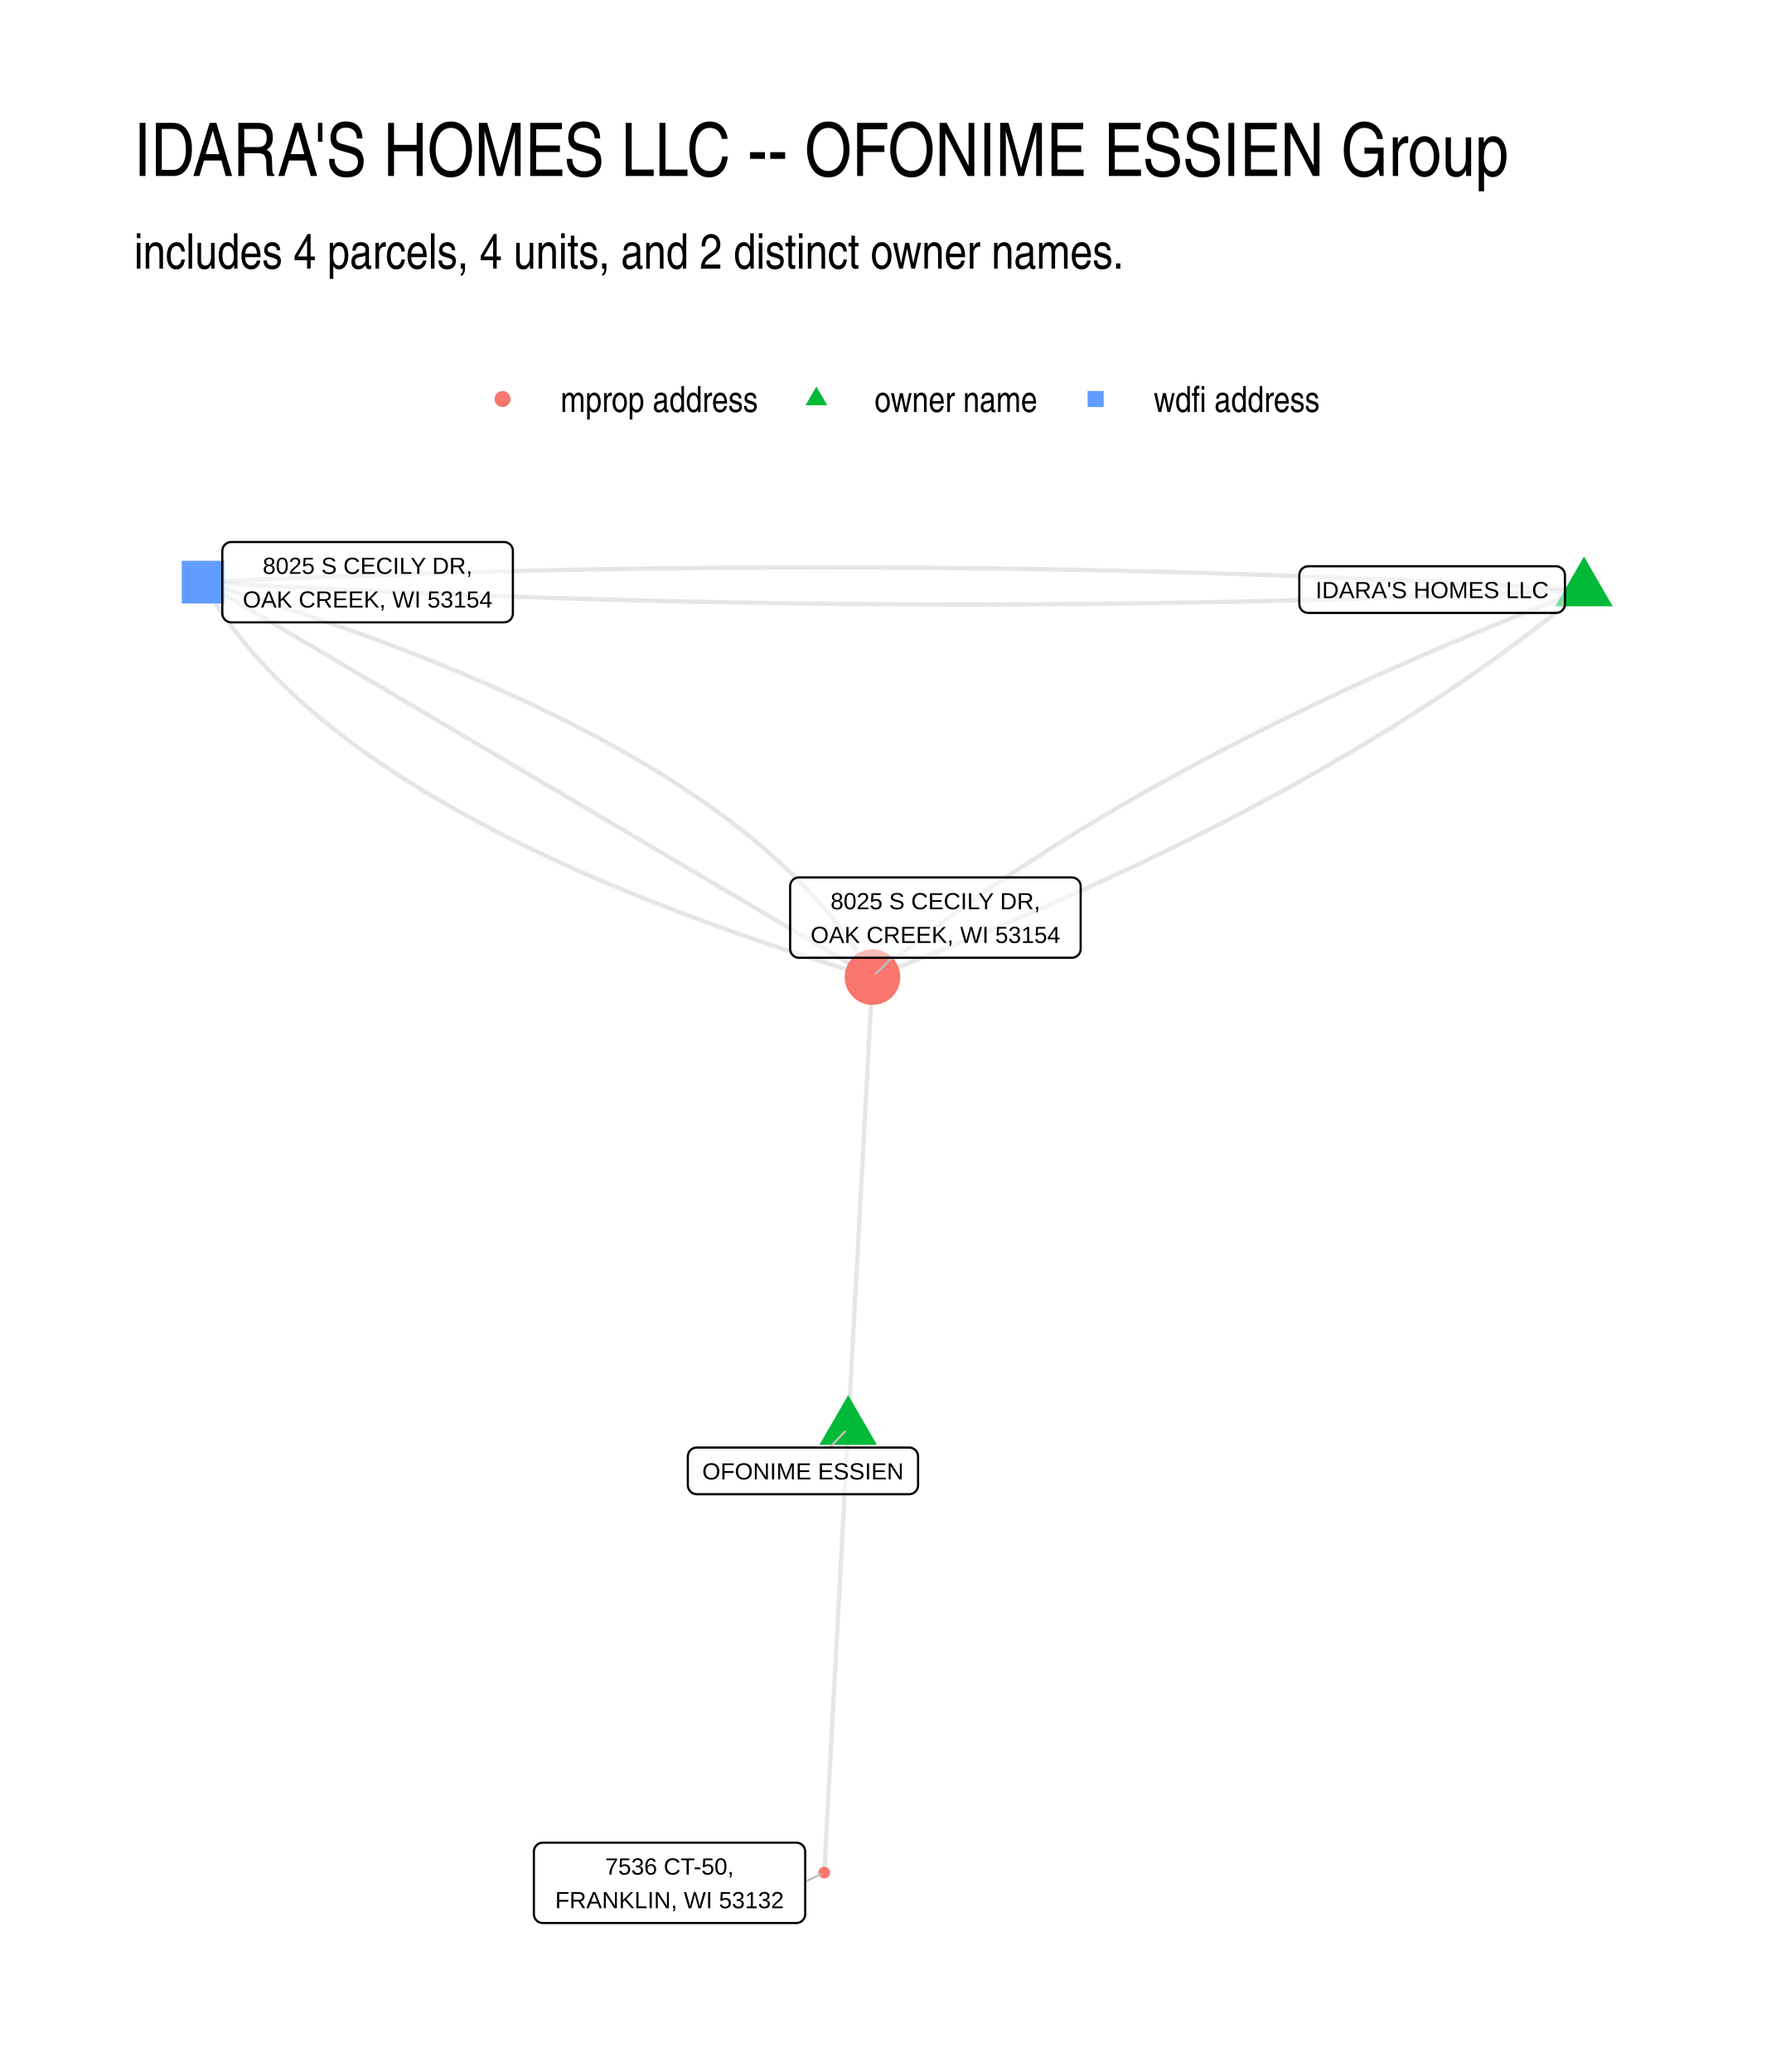
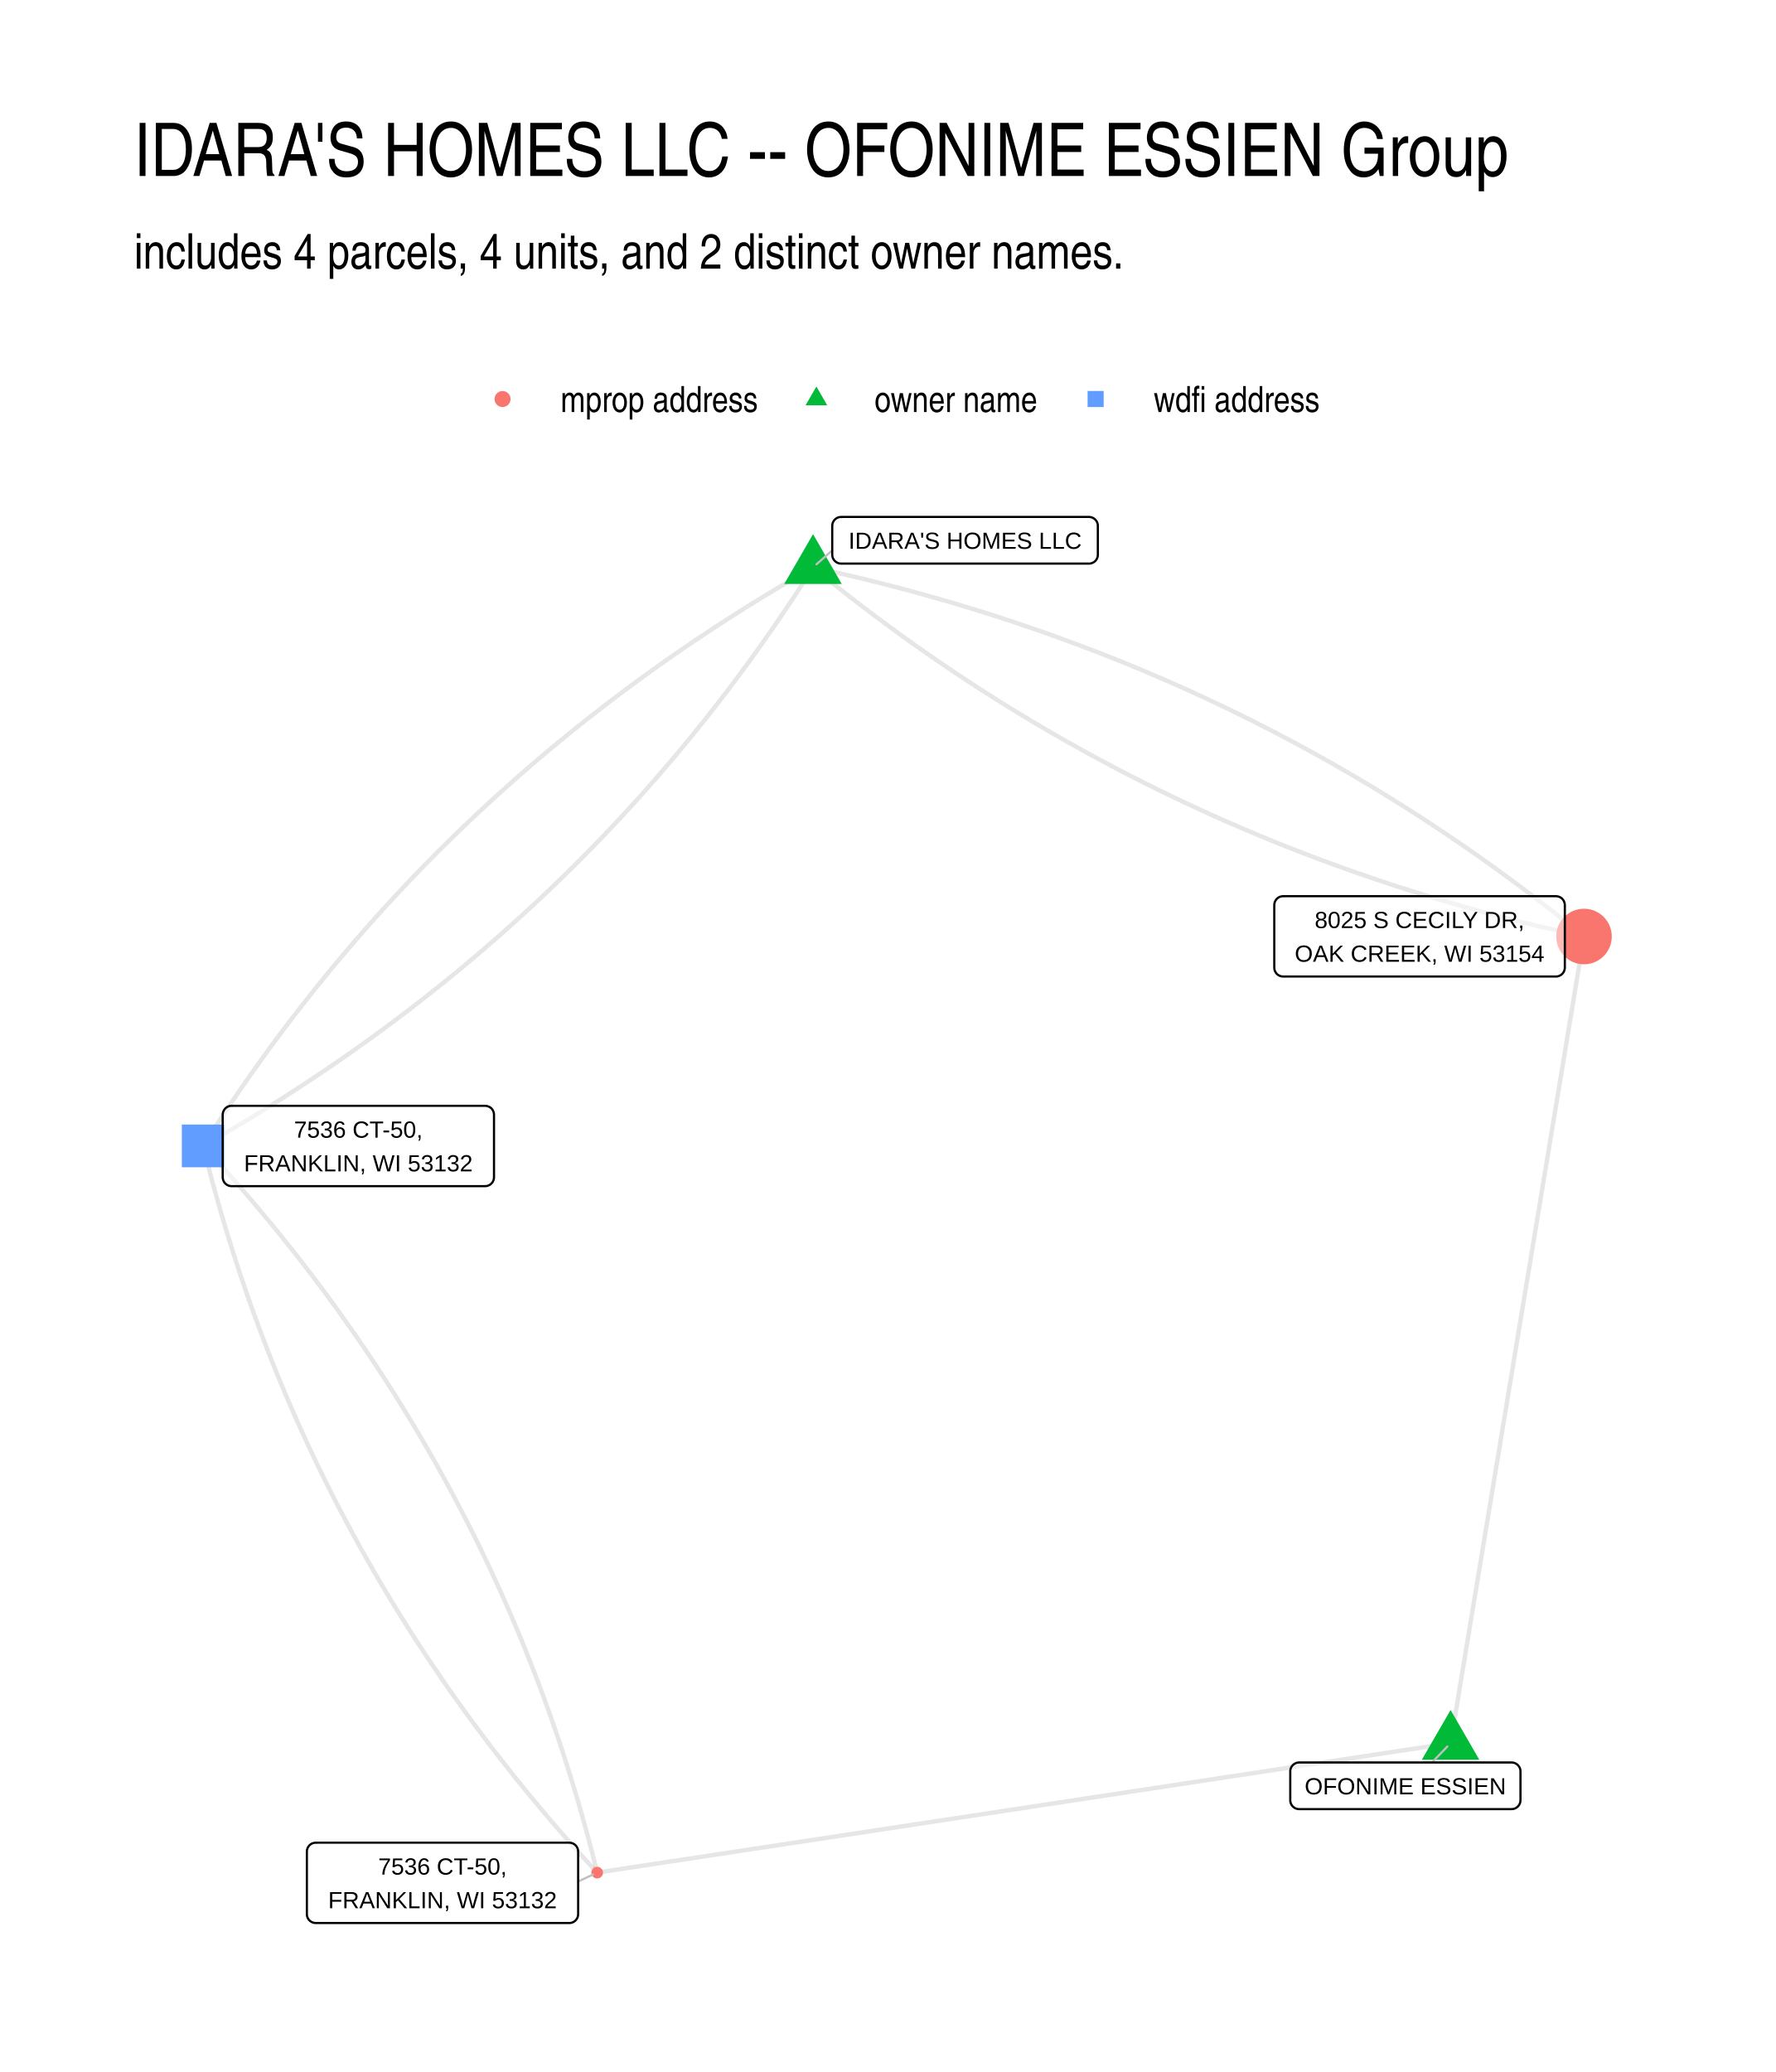
<svg xmlns="http://www.w3.org/2000/svg" width="576" height="672" class="svglite" viewBox="0 0 432 504">
  <defs>
    <style>.svglite line,.svglite polyline,.svglite polygon,.svglite path,.svglite circle{fill:none;stroke:#000000;stroke-linecap:round;stroke-linejoin:round;stroke-miterlimit:10.00}.svglite text{white-space:pre}</style>
  </defs>
  <rect width="100%" height="100%" style="stroke-linecap:round;stroke-linejoin:round;stroke-miterlimit:10.00;stroke:none;fill:#FFFFFF" />
  <defs>
    <clipPath id="cpMC4wMHw0MzIuMDB8MC4wMHw1MDQuMDA=">
      <path d="M0 0h432v504H0z" />
    </clipPath>
  </defs>
  <g clip-path="url(#cpMC4wMHw0MzIuMDB8MC4wMHw1MDQuMDA=)">
    <path d="M0 0h432v504H0z" style="stroke-width:1.07;stroke:none;fill:#FFFFFF" />
  </g>
  <defs>
    <clipPath id="cpMzIuNjN8NDAyLjExfDEyMi4xNHw0NzEuMzc=">
      <path d="M32.63 122.14h369.48v349.24H32.63z" />
    </clipPath>
  </defs>
  <g clip-path="url(#cpMzIuNjN8NDAyLjExfDEyMi4xNHw0NzEuMzc=)">
-     <path d="m206.33 347.41-.06 1.1-.06 1.09-.06 1.09-.06 1.09-.06 1.09-.06 1.09-.06 1.1-.05 1.09-.06 1.09-.06 1.09-.06 1.09-.06 1.1-.06 1.09-.06 1.09-.06 1.09-.06 1.09-.05 1.09-.06 1.1-.06 1.09-.06 1.09-.06 1.09-.06 1.09-.06 1.09-.06 1.1-.06 1.09-.05 1.09-.06 1.09-.06 1.09-.06 1.1-.06 1.09-.06 1.09-.06 1.09-.06 1.09-.06 1.09-.05 1.1-.06 1.09-.06 1.09-.06 1.09-.06 1.09-.06 1.09-.06 1.1-.06 1.09-.05 1.09-.06 1.09-.06 1.09-.06 1.09-.06 1.1-.06 1.09-.06 1.09-.06 1.09-.06 1.09-.05 1.1-.06 1.09-.06 1.09-.06 1.09-.06 1.09-.06 1.09-.06 1.1-.06 1.09-.06 1.09-.05 1.09-.06 1.09-.06 1.09-.06 1.1-.06 1.09-.06 1.09-.06 1.09-.06 1.09-.05 1.1-.06 1.09-.06 1.09-.06 1.09-.06 1.09-.06 1.09-.06 1.1-.06 1.09-.06 1.09-.05 1.09-.06 1.09-.06 1.09-.06 1.1-.06 1.09-.06 1.09-.06 1.09-.06 1.09-.06 1.1-.05 1.09-.06 1.09-.06 1.09-.06 1.09-.06 1.09-.06 1.1-.06 1.09-.06 1.09-.05 1.09-.06 1.09-.06 1.09-.06 1.1-.06 1.09m5.83-108.09.06-1.1.06-1.11.06-1.11.05-1.11.06-1.11.06-1.11.06-1.1.06-1.11.06-1.11.06-1.11.06-1.11.06-1.11.06-1.11.06-1.1.06-1.11.06-1.11.06-1.11.06-1.11.06-1.11.06-1.1.06-1.11.06-1.11.06-1.11.06-1.11.06-1.11.06-1.1.06-1.11.06-1.11.06-1.11.06-1.11.06-1.11.06-1.1.06-1.11.06-1.11.06-1.11.06-1.11.06-1.11.06-1.11.06-1.1.06-1.11.06-1.11.06-1.11.05-1.11.06-1.11.06-1.1.06-1.11.06-1.11.06-1.11.06-1.11.06-1.11.06-1.1.06-1.11.06-1.11.06-1.11.06-1.11.06-1.11.06-1.1.06-1.11.06-1.11.06-1.11.06-1.11.06-1.11.06-1.11.06-1.1.06-1.11.06-1.11.06-1.11.06-1.11.06-1.11.06-1.1.06-1.11.06-1.11.06-1.11.06-1.11.06-1.11.06-1.1.06-1.11.06-1.11.06-1.11.06-1.11.06-1.11.05-1.1.06-1.11.06-1.11.06-1.11.06-1.11.06-1.11.06-1.11.06-1.1.06-1.11.06-1.11.06-1.11.06-1.11.06-1.11.06-1.1.06-1.11.06-1.11.06-1.11.06-1.11m173.08-94.24-2.24.86-2.23.86-2.22.87-2.22.86-2.2.87-2.19.87-2.18.87-2.17.87-2.16.88-2.15.88-2.14.88-2.13.88-2.12.88-2.11.88-2.1.89-2.09.89-2.08.89-2.07.89-2.06.89-2.05.9-2.04.9-2.03.89-2.02.91-2.01.9-2 .9-1.98.91-1.98.91-1.97.91-1.96.91-1.95.92-1.94.91-1.93.92-1.92.92-1.91.92-1.9.93-1.89.92-1.88.93-1.86.93-1.86.93-1.85.93-1.84.94-1.83.94-1.82.93-1.81.95-1.8.94-1.78.94-1.78.95-1.77.95-1.76.95-1.75.95-1.74.95-1.72.96-1.72.96-1.71.96-1.7.96-1.69.96-1.67.96-1.67.97-1.66.97-1.65.97-1.63.97-1.63.98-1.62.97-1.61.98-1.59.98-1.59.98-1.58.99-1.57.98-1.55.99-1.55.99-1.54.99-1.53 1-1.51.99-1.51 1-1.5 1-1.48 1-1.48 1-1.47 1-1.45 1.01-1.45 1.01-1.44 1.01-1.42 1.01-1.42 1.02-1.41 1.01-1.39 1.02-1.39 1.02-1.38 1.02-1.36 1.02-1.36 1.03-1.35 1.02-1.33 1.03-1.33 1.03-1.31 1.04-1.31 1.03-1.3 1.04-1.28 1.04-1.28 1.04-1.26 1.04-1.26 1.04m173.08-94.24-3.39-.19-3.38-.2-3.38-.19-3.39-.18-3.38-.19-3.39-.18-3.38-.17-3.38-.17-3.39-.17-3.38-.16-3.39-.17-3.38-.15-3.39-.16-3.39-.15-3.38-.14-3.39-.14-3.38-.14-3.39-.14-3.39-.13-3.39-.13-3.38-.12-3.39-.12-3.39-.12-3.39-.11-3.38-.11-3.39-.11-3.39-.1-3.39-.1-3.39-.09-3.39-.1-3.38-.08-3.39-.09-3.39-.08-3.39-.08-3.39-.07-3.39-.07-3.39-.06-3.39-.07-3.4-.06-3.39-.05-3.39-.05-3.39-.05-3.39-.04-3.39-.04-3.39-.04-3.4-.03-3.39-.03-3.39-.03-3.39-.02-3.4-.02-3.39-.02-3.39-.01h-3.4l-3.39-.01h-6.79l-3.39.01-3.4.01-3.39.02-3.4.01-3.39.03-3.4.02-3.39.03-3.4.03-3.39.04-3.4.04-3.39.04-3.4.05-3.4.05-3.39.05-3.4.06-3.4.06-3.4.07-3.39.07-3.4.07-3.4.07-3.4.08-3.4.09-3.39.09-3.4.09-3.4.09-3.4.1-3.4.1-3.4.11-3.4.1-3.4.12-3.4.11-3.4.12-3.4.13-3.4.12-3.4.13-3.4.14-3.41.14-3.4.14-3.4.14-3.4.15-3.4.16-3.41.15-3.4.16" style="stroke-width:1.07;stroke:#000000;stroke-opacity:0.10;stroke-linecap:butt" />
-     <path d="m385.32 143.44-1.26 1.05-1.26 1.04-1.28 1.04-1.29 1.04-1.29 1.03-1.31 1.04-1.31 1.03-1.33 1.03-1.34 1.03-1.34 1.03-1.36 1.02-1.37 1.03-1.37 1.02-1.39 1.02-1.39 1.01-1.41 1.02-1.42 1.01-1.42 1.02-1.44 1.01-1.45 1-1.45 1.01-1.47 1-1.48 1.01-1.49 1-1.49 1-1.51.99-1.52 1-1.52.99-1.54.99-1.55.99-1.56.99-1.56.99-1.58.98-1.59.98-1.6.98-1.6.98-1.62.98-1.63.97-1.64.97-1.64.97-1.66.97-1.67.97-1.68.97-1.68.96-1.7.96-1.71.96-1.72.96-1.73.95-1.74.96-1.74.95-1.76.95-1.77.95-1.78.94-1.79.95-1.8.94-1.8.94-1.82.94-1.83.94-1.84.93-1.85.93-1.86.94-1.87.92-1.88.93-1.88.93-1.9.92-1.91.92-1.92.92-1.93.92-1.94.92-1.95.91-1.96.91-1.97.92-1.98.9-1.99.91-2 .91-2.01.9-2.02.9-2.02.9-2.04.9-2.05.89-2.06.9-2.07.89-2.08.89-2.09.89-2.1.88-2.11.89-2.12.88-2.13.88-2.14.88-2.15.88-2.17.87-2.17.87-2.18.87-2.19.87-2.2.87-2.21.87-2.22.86-2.23.86-2.24.86m173.08-94.24-3.41.16-3.4.16-3.4.15-3.4.15-3.4.15-3.4.14-3.41.14-3.4.13-3.4.13-3.4.13-3.4.12-3.4.12-3.4.12-3.4.11-3.4.11-3.4.1-3.4.11-3.4.09-3.4.1-3.4.09-3.39.09-3.4.08-3.4.08-3.4.07-3.4.08-3.39.07-3.4.06-3.4.06-3.4.06-3.39.06-3.4.05-3.4.04-3.39.05-3.4.04-3.39.03-3.4.03-3.39.03-3.4.03-3.39.02-3.4.02-3.39.01-3.4.01-3.39.01h-10.18l-3.4-.01-3.39-.01-3.39-.02-3.4-.01-3.39-.03-3.39-.02-3.39-.03-3.4-.04-3.39-.03-3.39-.04-3.39-.05-3.39-.04-3.39-.06-3.4-.05-3.39-.06-3.39-.06-3.39-.07-3.39-.07-3.39-.07-3.39-.08-3.39-.08-3.39-.08-3.38-.09-3.39-.09-3.39-.1-3.39-.1-3.39-.1-3.39-.1-3.39-.11-3.38-.12-3.39-.11-3.39-.12-3.39-.13-3.38-.13-3.39-.13-3.39-.13-3.38-.14-3.39-.14-3.38-.15-3.39-.15-3.39-.15-3.38-.16-3.39-.16-3.38-.17-3.39-.16-3.38-.18-3.39-.17-3.38-.18-3.38-.18-3.39-.19-3.38-.19-3.38-.19-3.39-.2m0 0 .64 1.14.66 1.14.69 1.14.7 1.13.72 1.13.74 1.13.77 1.12.78 1.12.8 1.12.83 1.11.84 1.11.87 1.1.89 1.1.9 1.1.93 1.09.95 1.09.97 1.09.99 1.09 1.01 1.08 1.03 1.07 1.05 1.07 1.07 1.07 1.09 1.07 1.11 1.06 1.13 1.06 1.15 1.06 1.18 1.05 1.19 1.05 1.22 1.04 1.23 1.04 1.26 1.04 1.27 1.03 1.3 1.03 1.31 1.03 1.34 1.02 1.36 1.02 1.38 1.02 1.4 1.01 1.42 1.01 1.44 1.01 1.46 1 1.48 1 1.5 1 1.52.99 1.54.99 1.56.98 1.59.98 1.6.98 1.62.97 1.65.97 1.66.97 1.69.96 1.71.96 1.72.96 1.75.95 1.77.95 1.79.95 1.8.94 1.83.94 1.85.93 1.87.94 1.89.92 1.91.93 1.94.92 1.95.92 1.97.91 1.99.91 2.02.91 2.03.9 2.06.9 2.07.9 2.1.89 2.11.89 2.14.89 2.16.88 2.17.88 2.2.87 2.22.87 2.24.87 2.26.87 2.28.86 2.3.86 2.32.85 2.34.85 2.36.85 2.38.84 2.41.84 2.42.84 2.44.83 2.47.83 2.48.82 2.51.83 2.53.81 2.54.82 2.57.81 2.59.81 2.6.8 2.63.8 2.65.8" style="stroke-width:1.07;stroke:#000000;stroke-opacity:0.10;stroke-linecap:butt" />
-     <path d="m49.42 141.6 1.65.97 1.64.97 1.65.97 1.64.97 1.65.97 1.64.97 1.64.97 1.65.98 1.64.97 1.65.97 1.64.97 1.65.97 1.64.97 1.65.97 1.64.97 1.65.97 1.64.97 1.65.97 1.64.97 1.64.97 1.65.97 1.64.97 1.65.97 1.64.97 1.65.97 1.64.97 1.65.98 1.64.97 1.65.97 1.64.97 1.65.97 1.64.97 1.65.97 1.64.97 1.64.97 1.65.97 1.64.97 1.65.97 1.64.97 1.65.97 1.64.97 1.65.97 1.64.97 1.65.97 1.64.97 1.65.97 1.64.98 1.64.97 1.65.97 1.64.97 1.65.97 1.64.97 1.65.97 1.64.97 1.65.97 1.64.97 1.65.97 1.64.97 1.65.97 1.64.97 1.64.97 1.65.97 1.64.97 1.65.97 1.64.97 1.65.98 1.64.97 1.65.97 1.64.97 1.65.97 1.64.97 1.65.97 1.64.97 1.64.97 1.65.97 1.64.97 1.65.97 1.64.97 1.65.97 1.64.97 1.65.97 1.64.97 1.65.97 1.64.97 1.65.97 1.64.98 1.65.97 1.64.97 1.64.97 1.65.97 1.64.97 1.65.97 1.64.97 1.65.97 1.64.97 1.65.97 1.64.97 1.65.97 1.64.97" style="stroke-width:1.07;stroke:#000000;stroke-opacity:0.10;stroke-linecap:butt" />
-     <path d="m49.42 141.6 2.65.8 2.63.8 2.61.8 2.58.81 2.57.81 2.55.82 2.52.82 2.51.82 2.48.83 2.47.82 2.44.84 2.43.83 2.4.84 2.38.85 2.36.84 2.34.85 2.33.86 2.3.86 2.28.86 2.25.86 2.24.87 2.22.87 2.2.88 2.18.87 2.15.89 2.14.88 2.12.89 2.09.9 2.08.89 2.05.9 2.04.9 2.01.91 1.99.91 1.98.92 1.95.91 1.93.92 1.91.93 1.89.93 1.87.93 1.85.93 1.83.94 1.81.95 1.79.94 1.76.95 1.75.95 1.73.96 1.7.96 1.69.96 1.66.97 1.65.97 1.62.97 1.61.98 1.58.98 1.56.99 1.54.99 1.53.99 1.5.99 1.48 1 1.46 1 1.44 1.01 1.42 1.01 1.4 1.01 1.37 1.02 1.36 1.02 1.34 1.02 1.32 1.03 1.29 1.03 1.28 1.03 1.25 1.04 1.24 1.04 1.21 1.05 1.2 1.05 1.17 1.05 1.15 1.05 1.13 1.06 1.12 1.06 1.09 1.07 1.07 1.07 1.05 1.07 1.03 1.08 1.01 1.08.99 1.08.96 1.09.95 1.09.93 1.09.91 1.1.88 1.1.87 1.11.84 1.11.83 1.11.8 1.11.79 1.12.76 1.12.74 1.13.73 1.13.7 1.13.68 1.14.66 1.14.64 1.14" style="stroke-width:1.07;stroke:#000000;stroke-opacity:0.10;stroke-linecap:butt" />
-     <path d="m206.33 339.34 6.99 12.11h-13.99zm178.99-203.97 6.99 12.11h-13.99z" style="stroke-width:0.71;stroke:none;fill:#00BA38" />
-     <path d="M44.23 146.79h10.39v-10.38H44.23z" style="stroke-width:0.71;stroke:none;fill:#619CFF" />
-     <circle cx="200.5" cy="455.5" r="1.42" style="stroke-width:0.71;stroke:none;fill:#F8766D" />
-     <circle cx="212.24" cy="237.68" r="6.76" style="stroke-width:0.71;stroke:none;fill:#F8766D" />
-     <path d="m201.8 352.11 3.74-3.89m-9.67 109.45 3.59-1.69m17.52-223.01-3.94 3.92" style="stroke-width:0.53;stroke:#BFBFBF" />
-     <path d="M169.48 363.46h51.69l-.09-.01.35-.01.34-.07.32-.12.3-.18.27-.22.23-.26.19-.29.13-.32.09-.34.03-.34h0v-7.03h0l-.03-.35-.09-.34-.13-.32-.19-.29-.23-.26-.27-.22-.3-.17-.32-.13-.34-.07-.26-.01h-51.69l.26.01-.34-.01-.35.04-.33.1-.32.15-.28.19-.25.25-.21.27-.16.31-.11.33-.06.34-.01.18v7.03l.01-.18v.35l.06.34.11.33.16.31.21.28.25.24.28.2.32.14.33.1.35.04z" style="stroke-width:0.53;fill:#FFFFFF;fill-opacity:0.50" />
-     <text x="195.33" y="359.86" lengthAdjust="spacingAndGlyphs" style="font-size:5.69px;font-family:&quot;Liberation Sans&quot;" text-anchor="middle" textLength="48.8">OFONIME ESSIEN</text>
-     <path d="M318.23 149.09h60.3-.09l.35-.02.34-.06.32-.13.3-.17.27-.22.23-.26.19-.3.14-.32.08-.33.03-.35h0v-7.03h0l-.03-.34-.08-.34-.14-.32-.19-.29-.23-.26-.27-.22-.3-.18-.32-.12-.34-.07-.26-.02h-60.3l.26.02-.34-.01-.35.04-.33.09-.32.15-.28.2-.25.24-.21.28-.16.31-.11.33-.06.34-.01.17v7.03l.01-.17v.34l.06.35.11.33.16.3.21.28.25.24.28.2.32.15.33.1.35.04z" style="stroke-width:0.53;fill:#FFFFFF;fill-opacity:0.50" />
-     <text x="348.38" y="145.49" lengthAdjust="spacingAndGlyphs" style="font-size:5.69px;font-family:&quot;Liberation Sans&quot;" text-anchor="middle" textLength="57.41">IDARA'S HOMES LLC</text>
-     <path d="M56.24 151.38h66.36-.09l.35-.02.34-.07.33-.12.3-.17.27-.22.23-.26.18-.3.14-.32.08-.33.03-.35h0V134h0l-.03-.35-.08-.34-.14-.32-.18-.29-.23-.26-.27-.22-.3-.17-.33-.13-.34-.07-.26-.01H56.24l.26.01-.34-.01-.35.04-.33.1-.32.15-.28.2-.25.24-.21.27-.16.31-.11.33-.06.34-.01.18v15.22l.01-.17v.34l.06.35.11.33.16.3.21.28.25.24.28.2.32.15.33.1.35.04z" style="stroke-width:0.53;fill:#FFFFFF;fill-opacity:0.50" />
-     <text x="89.42" y="139.59" lengthAdjust="spacingAndGlyphs" style="font-size:5.69px;font-family:&quot;Liberation Sans&quot;" text-anchor="middle" textLength="52.76">8025 S CECILY DR,</text>
-     <text x="89.42" y="147.78" lengthAdjust="spacingAndGlyphs" style="font-size:5.69px;font-family:&quot;Liberation Sans&quot;" text-anchor="middle" textLength="63.48">OAK CREEK, WI 53154</text>
-     <path d="M132.03 467.76h61.68-.09l.35-.01.34-.07.33-.12.3-.18.27-.22.23-.26.18-.29.14-.32.08-.34.03-.35h0v-15.22h0l-.03-.34-.08-.34-.14-.32-.18-.3-.23-.26-.27-.22-.3-.17-.33-.12-.34-.07-.26-.02h-61.68l.26.02-.34-.02-.35.05-.33.09-.32.15-.28.2-.25.24-.21.28-.16.31-.11.33-.06.34-.01.17v15.22l.01-.17v.35l.06.34.11.33.16.31.21.28.25.24.28.19.32.15.33.1.35.04z" style="stroke-width:0.53;fill:#FFFFFF;fill-opacity:0.50" />
-     <text x="162.87" y="455.97" lengthAdjust="spacingAndGlyphs" style="font-size:5.69px;font-family:&quot;Liberation Sans&quot;" text-anchor="middle" textLength="34.32">7536 CT-50,</text>
-     <text x="162.87" y="464.16" lengthAdjust="spacingAndGlyphs" style="font-size:5.69px;font-family:&quot;Liberation Sans&quot;" text-anchor="middle" textLength="58.8">FRANKLIN, WI 53132</text>
-     <path d="M194.37 232.97h66.35-.08l.34-.02.34-.07.33-.12.3-.17.27-.22.23-.26.19-.3.13-.32.09-.33.02-.35h0v-15.22h0l-.02-.35-.09-.34-.13-.32-.19-.29-.23-.26-.27-.22-.3-.17-.33-.13-.34-.07-.26-.01h-66.35l.26.01-.35-.01-.34.04-.34.1-.31.15-.29.19-.25.25-.21.27-.16.31-.11.33-.05.34-.01.18v15.22l.01-.17v.34l.05.35.11.33.16.3.21.28.25.24.29.2.31.15.34.1.34.04z" style="stroke-width:0.53;fill:#FFFFFF;fill-opacity:0.50" />
-     <text x="227.55" y="221.17" lengthAdjust="spacingAndGlyphs" style="font-size:5.69px;font-family:&quot;Liberation Sans&quot;" text-anchor="middle" textLength="52.76">8025 S CECILY DR,</text>
-     <text x="227.55" y="229.37" lengthAdjust="spacingAndGlyphs" style="font-size:5.69px;font-family:&quot;Liberation Sans&quot;" text-anchor="middle" textLength="63.48">OAK CREEK, WI 53154</text>
+     <path d="m352.87 424.01-2.1.32-2.1.32-2.09.32-2.1.32-2.1.31-2.09.32-2.1.32-2.1.32-2.09.32-2.1.31-2.1.32-2.1.32-2.09.32-2.1.32-2.1.31-2.09.32-2.1.32-2.1.32-2.09.32-2.1.31-2.1.32-2.09.32-2.1.32-2.1.32-2.1.31-2.09.32-2.1.32-2.1.32-2.09.32-2.1.31-2.1.32-2.09.32-2.1.32-2.1.32-2.09.31-2.1.32-2.1.32-2.1.32-2.09.32-2.1.32-2.1.31-2.09.32-2.1.32-2.1.32-2.09.32-2.1.31-2.1.32-2.09.32-2.1.32-2.1.32-2.1.31-2.09.32-2.1.32-2.1.32-2.09.32-2.1.31-2.1.32-2.09.32-2.1.32-2.1.32-2.09.31-2.1.32-2.1.32-2.1.32-2.09.32-2.1.31-2.1.32-2.09.32-2.1.32-2.1.32-2.09.31-2.1.32-2.1.32-2.09.32-2.1.32-2.1.31-2.1.32-2.09.32-2.1.32-2.1.32-2.09.31-2.1.32-2.1.32-2.09.32-2.1.32-2.1.31-2.09.32-2.1.32-2.1.32-2.09.32-2.1.31-2.1.32-2.1.32-2.09.32-2.1.32-2.1.31-2.09.32-2.1.32-2.1.32m207.6-31.49.33-1.98.32-1.98.33-1.98.33-1.98.33-1.99.32-1.98.33-1.98.33-1.98.33-1.98.33-1.99.32-1.98.33-1.98.33-1.98.33-1.98.32-1.99.33-1.98.33-1.98.33-1.98.33-1.98.32-1.99.33-1.98.33-1.98.33-1.98.32-1.98.33-1.99.33-1.98.33-1.98.33-1.98.32-1.98.33-1.99.33-1.98.33-1.98.32-1.98.33-1.98.33-1.99.33-1.98.33-1.98.32-1.98.33-1.98.33-1.99.33-1.98.32-1.98.33-1.98.33-1.98.33-1.99.33-1.98.32-1.98.33-1.98.33-1.98.33-1.99.32-1.98.33-1.98.33-1.98.33-1.98.33-1.99.32-1.98.33-1.98.33-1.98.33-1.98.32-1.99.33-1.98.33-1.98.33-1.98.33-1.98.32-1.99.33-1.98.33-1.98.33-1.98.32-1.98.33-1.99.33-1.98.33-1.98.33-1.98.32-1.98.33-1.99.33-1.98.33-1.98.32-1.98.33-1.98.33-1.99.33-1.98.33-1.98.32-1.98.33-1.98.33-1.99.33-1.98.32-1.98.33-1.98.33-1.98.33-1.99.33-1.98.32-1.98.33-1.98.33-1.98.33-1.99.32-1.98.33-1.98.33-1.98.33-1.98" style="stroke-width:1.07;stroke:#000000;stroke-opacity:0.10;stroke-linecap:butt" />
+     <path d="m197.78 138.01 1.65 1.35 1.67 1.34 1.66 1.33 1.67 1.33 1.68 1.31 1.68 1.3 1.69 1.3 1.69 1.29 1.69 1.27 1.7 1.27 1.71 1.26 1.71 1.25 1.71 1.24 1.72 1.24 1.73 1.22 1.73 1.21 1.73 1.21 1.74 1.19 1.75 1.19 1.74 1.18 1.76 1.17 1.76 1.16 1.76 1.15 1.77 1.14 1.77 1.13 1.78 1.13 1.78 1.11 1.79 1.11 1.79 1.09 1.8 1.09 1.8 1.08 1.81 1.07 1.81 1.06 1.82 1.05 1.82 1.05 1.83 1.03 1.83 1.02 1.83 1.02 1.84 1 1.85 1 1.85.99 1.86.98 1.86.97 1.86.96 1.87.95 1.88.95 1.88.93 1.88.93 1.89.91 1.89.91 1.9.9 1.91.88 1.91.88 1.91.88 1.92.86 1.92.85 1.93.84 1.93.84 1.94.82 1.94.82 1.95.81 1.95.8 1.96.79 1.96.78 1.97.77 1.97.76 1.98.75 1.98.75 1.99.73 1.99.73 2 .72 2 .7 2 .7 2.01.69 2.02.68 2.02.68 2.02.66 2.03.65 2.04.65 2.04.63 2.04.63 2.05.62 2.06.61 2.06.6 2.06.59 2.07.58 2.07.57 2.08.56 2.09.56 2.08.54 2.1.54 2.1.53 2.1.52 2.11.51 2.11.5 2.12.49 2.12.48 2.13.47 2.13.47m-187.54-89.79-1.87 1.07-1.87 1.08-1.85 1.09-1.85 1.09-1.84 1.1-1.83 1.11-1.83 1.11-1.82 1.12-1.81 1.13-1.8 1.14-1.79 1.14-1.79 1.15-1.78 1.15-1.77 1.17-1.77 1.17-1.76 1.18-1.74 1.18-1.75 1.2-1.73 1.2-1.73 1.2-1.72 1.22-1.71 1.22-1.7 1.23-1.7 1.23-1.69 1.25-1.68 1.25-1.67 1.25-1.67 1.27-1.65 1.27-1.65 1.28-1.65 1.28-1.63 1.3-1.63 1.3-1.62 1.3-1.61 1.32-1.61 1.32-1.6 1.33-1.59 1.33-1.58 1.35-1.57 1.35-1.57 1.35-1.56 1.37-1.55 1.37-1.54 1.38-1.54 1.38-1.53 1.4-1.52 1.4-1.52 1.4-1.5 1.42-1.5 1.42-1.49 1.43-1.48 1.43-1.48 1.45-1.47 1.45-1.46 1.45-1.45 1.47-1.45 1.47-1.43 1.48-1.43 1.48-1.43 1.5-1.41 1.5-1.41 1.5-1.4 1.52-1.39 1.52-1.39 1.53-1.37 1.53-1.37 1.55-1.36 1.55-1.36 1.55-1.34 1.57-1.34 1.57-1.33 1.58-1.33 1.59-1.31 1.59-1.31 1.6-1.3 1.61-1.3 1.61-1.28 1.62-1.28 1.63-1.27 1.64-1.26 1.64-1.26 1.65-1.25 1.66-1.24 1.66-1.23 1.67-1.23 1.68-1.21 1.69-1.21 1.69-1.2 1.7-1.2 1.71-1.19 1.71-1.18 1.73-1.17 1.73-1.16 1.73-1.16 1.74-1.15 1.75-1.14 1.76-1.13 1.77-1.13 1.77m148.36-140.73 2.13.47 2.13.47 2.12.48 2.12.49 2.11.5 2.11.51 2.1.52 2.1.53 2.09.53 2.09.55 2.08.55 2.08.57 2.08.57 2.06.58 2.07.59 2.06.6 2.05.61 2.05.62 2.05.62 2.04.64 2.03.65 2.03.65 2.03.66 2.02.67 2.01.69 2.01.69 2.01.69 2 .71 2 .72 1.99.73 1.98.73 1.99.75 1.97.75 1.97.76 1.97.77 1.96.78 1.96.79 1.95.8 1.95.81 1.94.81 1.94.83 1.93.84 1.93.84 1.93.85 1.92.86 1.91.87 1.91.88 1.9.89 1.9.9 1.9.91 1.88.91 1.89.93 1.88.93 1.87.95 1.87.95 1.87.96 1.86.97 1.86.98 1.85.99 1.84.99 1.84 1.01 1.84 1.02 1.83 1.02 1.83 1.03 1.82 1.05 1.82 1.05 1.81 1.06 1.8 1.07 1.81 1.08 1.79 1.08 1.8 1.1 1.78 1.11 1.79 1.11 1.77 1.12 1.78 1.14 1.77 1.14 1.76 1.15 1.76 1.16 1.75 1.17 1.75 1.18 1.74 1.18 1.74 1.2 1.74 1.21 1.73 1.21 1.72 1.22 1.72 1.24 1.72 1.24 1.71 1.25 1.7 1.26 1.7 1.26 1.7 1.28 1.69 1.29 1.68 1.29 1.69 1.31 1.67 1.31 1.67 1.32 1.67 1.34 1.66 1.34 1.66 1.35m-187.54-89.79-1.13 1.77-1.13 1.77-1.14 1.76-1.15 1.75-1.16 1.74-1.16 1.73-1.17 1.73-1.18 1.73-1.19 1.71-1.2 1.71-1.2 1.7-1.21 1.69-1.21 1.69-1.23 1.68-1.23 1.67-1.24 1.66-1.25 1.66-1.25 1.65-1.27 1.64-1.27 1.64-1.28 1.63-1.28 1.62-1.3 1.61-1.3 1.61-1.3 1.6-1.32 1.59-1.32 1.59-1.34 1.58-1.34 1.57-1.34 1.57-1.36 1.55-1.36 1.55-1.37 1.55-1.37 1.53-1.39 1.53-1.39 1.52-1.4 1.52-1.41 1.5-1.41 1.5-1.42 1.5-1.44 1.48-1.43 1.48-1.45 1.47-1.45 1.47-1.46 1.45-1.47 1.45-1.48 1.45-1.48 1.43-1.49 1.43-1.5 1.42-1.5 1.42-1.52 1.4-1.52 1.4-1.53 1.4-1.54 1.38-1.54 1.38-1.55 1.37-1.56 1.37-1.57 1.35-1.57 1.35-1.58 1.35-1.59 1.33-1.6 1.33-1.61 1.32-1.61 1.32-1.62 1.3-1.63 1.3-1.63 1.3-1.64 1.28-1.66 1.28-1.65 1.27-1.67 1.27-1.67 1.25-1.68 1.25-1.69 1.25-1.7 1.23-1.7 1.23-1.71 1.22-1.72 1.22-1.73 1.2-1.73 1.2-1.74 1.2-1.75 1.18-1.76 1.18-1.77 1.17-1.77 1.17-1.78 1.15-1.78 1.15-1.8 1.14-1.8 1.14-1.81 1.13-1.82 1.12-1.83 1.11-1.83 1.11-1.84 1.1-1.85 1.09-1.85 1.09-1.87 1.08-1.87 1.07m0 0 .5 2.01.51 2.01.52 2 .53 2 .54 1.99.55 1.99.56 1.98.56 1.98.58 1.98.59 1.97.59 1.96.61 1.96.61 1.96.63 1.95.63 1.95.64 1.94.66 1.94.66 1.93.67 1.93.68 1.93.7 1.92.7 1.91.71 1.91.72 1.91.73 1.9.74 1.89.74 1.9.76 1.88.77 1.88.78 1.88.78 1.88.8 1.86.81 1.87.81 1.86.83 1.85.83 1.85.85 1.85.85 1.84.86 1.83.87 1.84.89 1.82.89 1.83.9 1.81.91 1.82.92 1.81.93 1.8.94 1.8.95 1.79.96 1.79.97 1.79.97 1.78.99 1.78 1 1.77 1.01 1.76 1.01 1.77 1.03 1.75 1.03 1.76 1.05 1.75 1.05 1.74 1.06 1.74 1.08 1.73 1.08 1.73 1.09 1.73 1.1 1.72 1.12 1.72 1.12 1.71 1.13 1.7 1.14 1.71 1.15 1.69 1.16 1.7 1.16 1.69 1.18 1.68 1.19 1.68 1.2 1.67 1.2 1.67 1.22 1.67 1.23 1.66 1.23 1.66 1.25 1.65 1.25 1.64 1.27 1.65 1.27 1.63 1.28 1.64 1.3 1.63 1.3 1.62 1.31 1.62 1.32 1.61 1.33 1.61 1.34 1.61 1.35 1.6 1.36 1.6 1.37 1.59 1.38 1.58 1.39 1.59 1.4 1.57 1.4 1.58 1.42 1.57 1.43 1.56 1.43 1.56" style="stroke-width:1.07;stroke:#000000;stroke-opacity:0.10;stroke-linecap:butt" />
+     <path d="m49.42 278.74 1.44 1.56 1.42 1.56 1.42 1.57 1.41 1.57 1.4 1.58 1.39 1.58 1.37 1.59 1.37 1.59 1.36 1.6 1.35 1.6 1.34 1.6 1.33 1.61 1.33 1.62 1.31 1.62 1.3 1.62 1.29 1.63 1.29 1.63 1.27 1.64 1.26 1.64 1.26 1.65 1.24 1.65 1.24 1.66 1.22 1.66 1.22 1.66 1.21 1.67 1.2 1.68 1.18 1.68 1.18 1.68 1.17 1.69 1.16 1.69 1.15 1.7 1.14 1.7 1.13 1.71 1.12 1.71 1.11 1.72 1.1 1.72 1.1 1.72 1.08 1.73 1.07 1.74 1.06 1.74 1.06 1.74 1.04 1.75 1.04 1.75 1.02 1.76 1.02 1.76 1.01 1.77.99 1.77.99 1.78.98 1.78.97 1.78.96 1.79.94 1.8.94 1.8.93 1.8.92 1.81.92 1.81.9 1.82.89 1.82.88 1.83.87 1.83.87 1.84.85 1.84.84 1.84.84 1.85.82 1.86.82 1.86.8 1.86.8 1.87.79 1.87.78 1.88.76 1.88.76 1.89.75 1.89.74 1.9.73 1.9.72 1.91.71 1.91.7 1.91.69 1.92.68 1.92.67 1.93.67 1.94.65 1.93.64 1.95.64 1.94.62 1.96.62 1.95.6 1.96.6 1.97.59 1.97.57 1.97.57 1.98.56 1.99.55 1.99.53 1.99.53 2 .52 2 .51 2.01.5 2.01" style="stroke-width:1.07;stroke:#000000;stroke-opacity:0.10;stroke-linecap:butt" />
+     <path d="m352.87 415.94 6.99 12.11h-13.99zM197.78 129.93l6.99 12.12h-13.99z" style="stroke-width:0.71;stroke:none;fill:#00BA38" />
+     <path d="M44.23 283.93h10.39v-10.39H44.23z" style="stroke-width:0.71;stroke:none;fill:#619CFF" />
+     <circle cx="145.27" cy="455.5" r="1.42" style="stroke-width:0.71;stroke:none;fill:#F8766D" />
+     <circle cx="385.32" cy="227.8" r="6.76" style="stroke-width:0.71;stroke:none;fill:#F8766D" />
+     <path d="m348.34 428.71 3.75-3.89M202.45 133.87l-3.83 3.39m-57.98 320.41 3.59-1.69" style="stroke-width:0.53;stroke:#BFBFBF" />
+     <path d="M316.03 440.06h51.68l-.09-.01.35-.01.34-.07.32-.12.3-.18.27-.22.23-.26.19-.29.14-.32.08-.34.03-.34h0v-7.03h0l-.03-.35-.08-.34-.14-.32-.19-.29-.23-.26-.27-.22-.3-.17-.32-.13-.34-.07-.26-.01h-51.68l.26.01-.35-.01-.35.04-.33.1-.31.15-.29.2-.25.24-.21.27-.16.31-.11.33-.06.34v7.21-.18.35l.06.34.11.33.16.31.21.28.25.24.29.2.31.15.33.09.35.04z" style="stroke-width:0.53;fill:#FFFFFF;fill-opacity:0.50" />
+     <text x="341.87" y="436.46" lengthAdjust="spacingAndGlyphs" style="font-size:5.69px;font-family:&quot;Liberation Sans&quot;" text-anchor="middle" textLength="48.8">OFONIME ESSIEN</text>
+     <path d="M204.61 137.09h60.29-.08l.34-.01.34-.07.33-.13.3-.17.27-.22.23-.26.19-.29.13-.32.09-.34.02-.35h0v-7.03h0l-.02-.34-.09-.34-.13-.32-.19-.29-.23-.26-.27-.22-.3-.18-.33-.12-.34-.07-.26-.02h-60.29l.26.02-.35-.01-.34.04-.33.09-.32.15-.28.2-.26.24-.2.28-.17.31-.11.33-.05.34-.01.17v7.03l.01-.17v.35l.05.34.11.33.17.31.2.27.26.24.28.2.32.15.33.1.34.04z" style="stroke-width:0.53;fill:#FFFFFF;fill-opacity:0.50" />
+     <text x="234.76" y="133.49" lengthAdjust="spacingAndGlyphs" style="font-size:5.69px;font-family:&quot;Liberation Sans&quot;" text-anchor="middle" textLength="57.41">IDARA'S HOMES LLC</text>
+     <path d="M56.33 288.52h61.68-.09l.35-.01.34-.07.32-.13.31-.17.26-.22.24-.26.18-.29.14-.32.08-.34.03-.35h0v-15.22h0l-.03-.35-.08-.33-.14-.32-.18-.3-.24-.26-.26-.22-.31-.17-.32-.12-.34-.07-.26-.02H56.33l.26.02-.34-.02-.35.04-.33.1-.32.15-.28.2-.25.24-.21.28-.16.3-.11.33-.06.35-.01.17v15.22l.01-.17v.35l.06.34.11.33.16.31.21.27.25.24.28.2.32.15.33.1.35.04z" style="stroke-width:0.53;fill:#FFFFFF;fill-opacity:0.50" />
+     <text x="87.17" y="276.73" lengthAdjust="spacingAndGlyphs" style="font-size:5.69px;font-family:&quot;Liberation Sans&quot;" text-anchor="middle" textLength="34.32">7536 CT-50,</text>
+     <text x="87.17" y="284.92" lengthAdjust="spacingAndGlyphs" style="font-size:5.69px;font-family:&quot;Liberation Sans&quot;" text-anchor="middle" textLength="58.8">FRANKLIN, WI 53132</text>
+     <path d="M76.81 467.76h61.67-.08l.34-.01.34-.07.33-.12.3-.18.27-.22.23-.26.19-.29.13-.32.08-.34.03-.35h0v-15.22h0l-.03-.34-.08-.34-.13-.32-.19-.3-.23-.26-.27-.22-.3-.17-.33-.12-.34-.07-.26-.02H76.81l.26.02-.35-.02-.34.05-.34.09-.31.15-.29.2-.25.24-.21.28-.16.31-.11.33-.06.34v15.39-.17.35l.06.34.11.33.16.31.21.28.25.24.29.19.31.15.34.1.34.04z" style="stroke-width:0.53;fill:#FFFFFF;fill-opacity:0.50" />
+     <text x="107.65" y="455.97" lengthAdjust="spacingAndGlyphs" style="font-size:5.69px;font-family:&quot;Liberation Sans&quot;" text-anchor="middle" textLength="34.32">7536 CT-50,</text>
+     <text x="107.65" y="464.16" lengthAdjust="spacingAndGlyphs" style="font-size:5.69px;font-family:&quot;Liberation Sans&quot;" text-anchor="middle" textLength="58.8">FRANKLIN, WI 53132</text>
+     <path d="M312.14 237.53h66.36-.09l.35-.01.34-.07.32-.13.3-.17.27-.22.23-.26.19-.29.13-.32.09-.34.03-.35h0v-15.22h0l-.03-.35-.09-.33-.13-.32-.19-.3-.23-.26-.27-.22-.3-.17-.32-.12-.34-.07-.26-.02h-66.36l.26.02-.35-.02-.34.05-.34.09-.31.15-.29.2-.25.24-.2.28-.17.3-.11.33-.05.35-.01.17v15.22l.01-.17v.35l.05.34.11.33.17.31.2.28.25.24.29.19.31.15.34.1.34.04z" style="stroke-width:0.53;fill:#FFFFFF;fill-opacity:0.50" />
+     <text x="345.32" y="225.74" lengthAdjust="spacingAndGlyphs" style="font-size:5.69px;font-family:&quot;Liberation Sans&quot;" text-anchor="middle" textLength="52.76">8025 S CECILY DR,</text>
+     <text x="345.32" y="233.93" lengthAdjust="spacingAndGlyphs" style="font-size:5.69px;font-family:&quot;Liberation Sans&quot;" text-anchor="middle" textLength="63.48">OAK CREEK, WI 53154</text>
  </g>
  <g clip-path="url(#cpMC4wMHw0MzIuMDB8MC4wMHw1MDQuMDA=)">
    <circle cx="122.25" cy="97.06" r="1.95" style="stroke-width:0.71;stroke:none;fill:#F8766D" />
    <path d="m198.6 94.02 2.63 4.56h-5.27z" style="stroke-width:0.71;stroke:none;fill:#00BA38" />
    <path d="M264.57 99.01h3.91V95.1h-3.91z" style="stroke-width:0.71;stroke:none;fill:#619CFF" />
    <text x="136.37" y="100.22" lengthAdjust="spacingAndGlyphs" style="font-size:8.80px;font-weight:0;font-family:&quot;Nimbus Sans Narrow&quot;" textLength="48.11">mprop address</text>
    <text x="212.72" y="100.22" lengthAdjust="spacingAndGlyphs" style="font-size:8.80px;font-weight:0;font-family:&quot;Nimbus Sans Narrow&quot;" textLength="39.69">owner name</text>
    <text x="280.64" y="100.22" lengthAdjust="spacingAndGlyphs" style="font-size:8.80px;font-weight:0;font-family:&quot;Nimbus Sans Narrow&quot;" textLength="40.49">wdfi address</text>
    <text x="32.63" y="65.35" lengthAdjust="spacingAndGlyphs" style="font-size:12.00px;font-weight:0;font-family:&quot;Nimbus Sans Narrow&quot;" textLength="241.18">includes 4 parcels, 4 units, and 2 distinct owner names.</text>
    <text x="32.63" y="42.81" lengthAdjust="spacingAndGlyphs" style="font-size:18.00px;font-weight:0;font-family:&quot;Nimbus Sans Narrow&quot;" textLength="344.74">IDARA'S HOMES LLC -- OFONIME ESSIEN Group</text>
  </g>
</svg>
